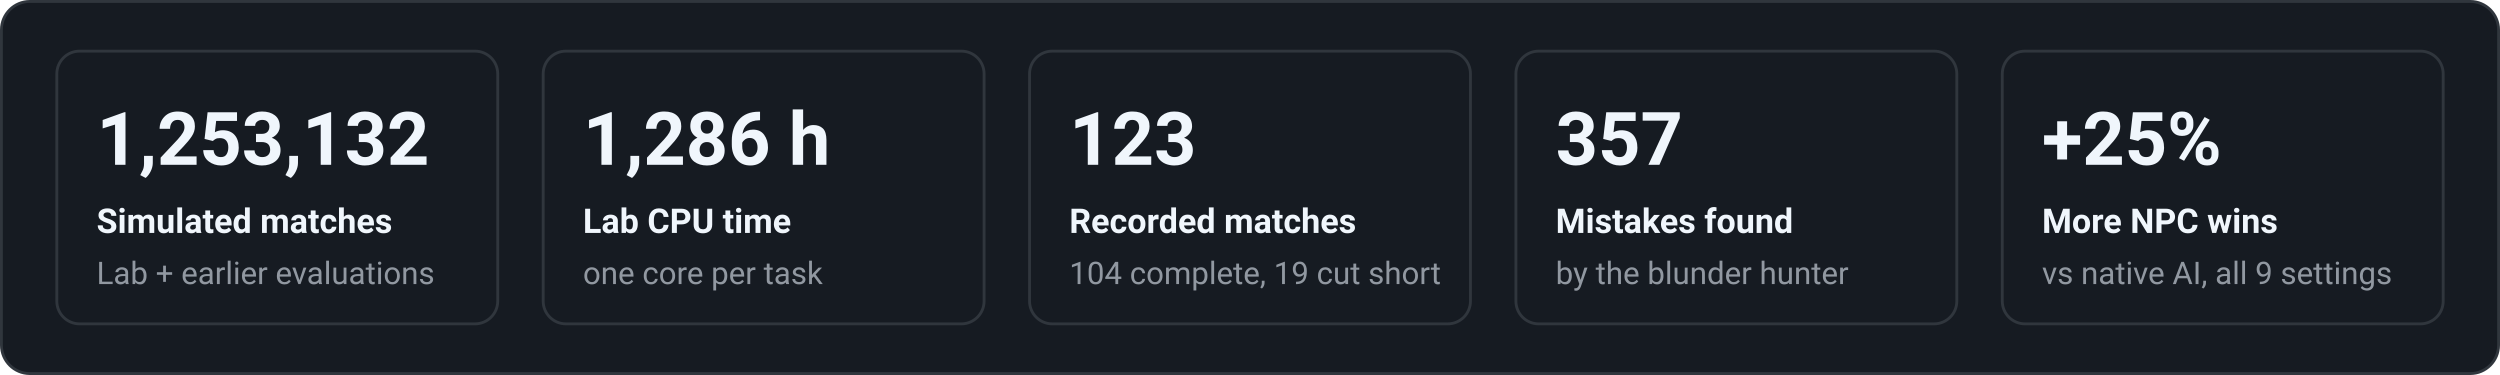
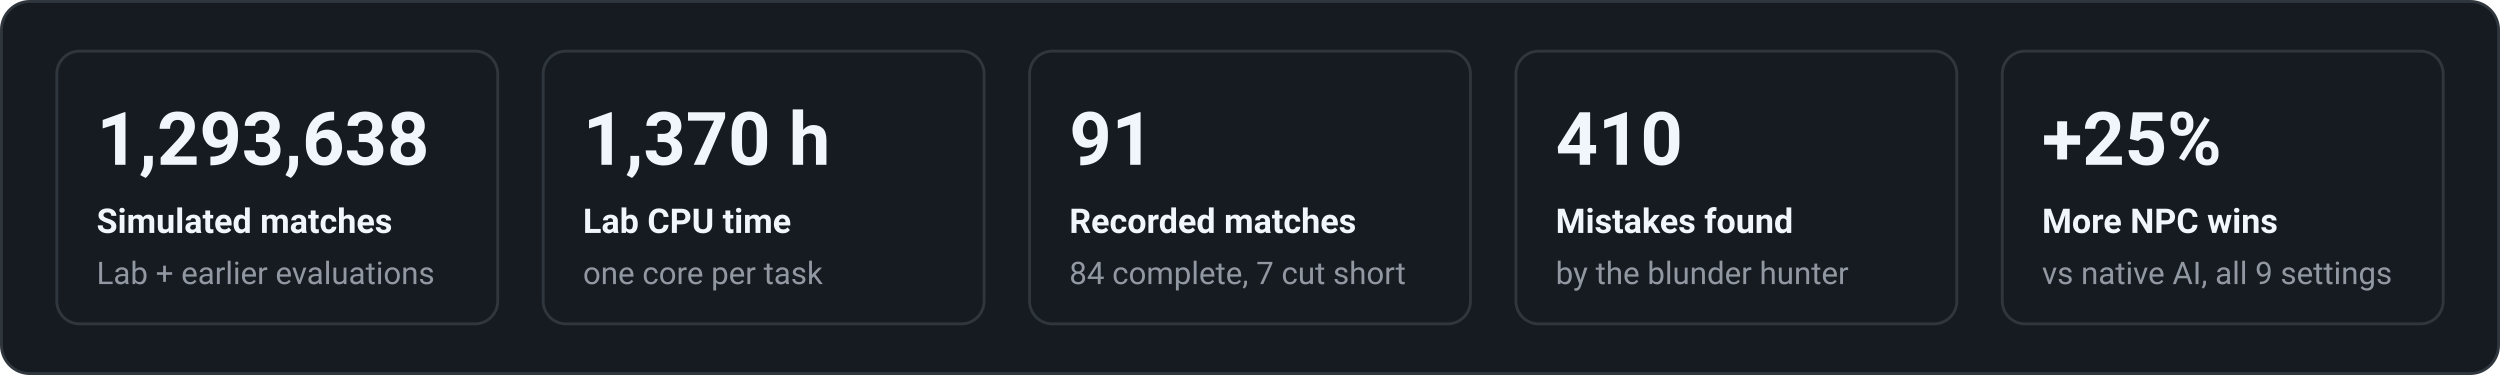
<svg xmlns="http://www.w3.org/2000/svg" width="880" height="132" viewBox="0 0 880 132" font-family="system-ui,-apple-system,'Segoe UI',Roboto,Helvetica,Arial,sans-serif" role="img" aria-label="Key figures">
  <rect x="0.5" y="0.5" width="879" height="131" rx="10" fill="#161b22" stroke="#30363d" />
  <rect x="20.0" y="18" width="155.2" height="96" rx="8" fill="none" stroke="#30363d" />
-   <text x="34.0" y="58.0" fill="#f0f6fc" font-size="26" font-weight="700" text-anchor="start">1,253,132</text>
+   <text x="34.0" y="58.0" fill="#f0f6fc" font-size="26" font-weight="700" text-anchor="start">1,293,638</text>
  <text x="34.0" y="82.0" fill="#f0f6fc" font-size="12" font-weight="600" text-anchor="start">Simulated matches</text>
  <text x="34.0" y="100.0" fill="#9198a1" font-size="11" font-weight="400" text-anchor="start">Lab + earlier evaluations</text>
  <rect x="191.2" y="18" width="155.2" height="96" rx="8" fill="none" stroke="#30363d" />
-   <text x="205.2" y="58.0" fill="#f0f6fc" font-size="26" font-weight="700" text-anchor="start">1,286 h</text>
+   <text x="205.2" y="58.0" fill="#f0f6fc" font-size="26" font-weight="700" text-anchor="start">1,370 h</text>
  <text x="205.2" y="82.0" fill="#f0f6fc" font-size="12" font-weight="600" text-anchor="start">Lab CPU time</text>
  <text x="205.2" y="100.0" fill="#9198a1" font-size="11" font-weight="400" text-anchor="start">one core per task</text>
  <rect x="362.4" y="18" width="155.2" height="96" rx="8" fill="none" stroke="#30363d" />
-   <text x="376.4" y="58.0" fill="#f0f6fc" font-size="26" font-weight="700" text-anchor="start">123</text>
+   <text x="376.4" y="58.0" fill="#f0f6fc" font-size="26" font-weight="700" text-anchor="start">91</text>
  <text x="376.4" y="82.0" fill="#f0f6fc" font-size="12" font-weight="600" text-anchor="start">Recorded matches</text>
-   <text x="376.4" y="100.0" fill="#9198a1" font-size="11" font-weight="400" text-anchor="start">104 complete, 19 cut short</text>
+   <text x="376.4" y="100.0" fill="#9198a1" font-size="11" font-weight="400" text-anchor="start">84 complete, 7 cut short</text>
  <rect x="533.6" y="18" width="155.2" height="96" rx="8" fill="none" stroke="#30363d" />
-   <text x="547.6" y="58.0" fill="#f0f6fc" font-size="26" font-weight="700" text-anchor="start">357</text>
+   <text x="547.6" y="58.0" fill="#f0f6fc" font-size="26" font-weight="700" text-anchor="start">410</text>
  <text x="547.6" y="82.0" fill="#f0f6fc" font-size="12" font-weight="600" text-anchor="start">Mistakes found</text>
  <text x="547.6" y="100.0" fill="#9198a1" font-size="11" font-weight="400" text-anchor="start">by the blunder hunter</text>
  <rect x="704.8" y="18" width="155.2" height="96" rx="8" fill="none" stroke="#30363d" />
  <text x="718.8" y="58.0" fill="#f0f6fc" font-size="26" font-weight="700" text-anchor="start">+25%</text>
  <text x="718.8" y="82.0" fill="#f0f6fc" font-size="12" font-weight="600" text-anchor="start">More NPC wins</text>
  <text x="718.8" y="100.0" fill="#9198a1" font-size="11" font-weight="400" text-anchor="start">vs native AI, all 9 settings</text>
</svg>
